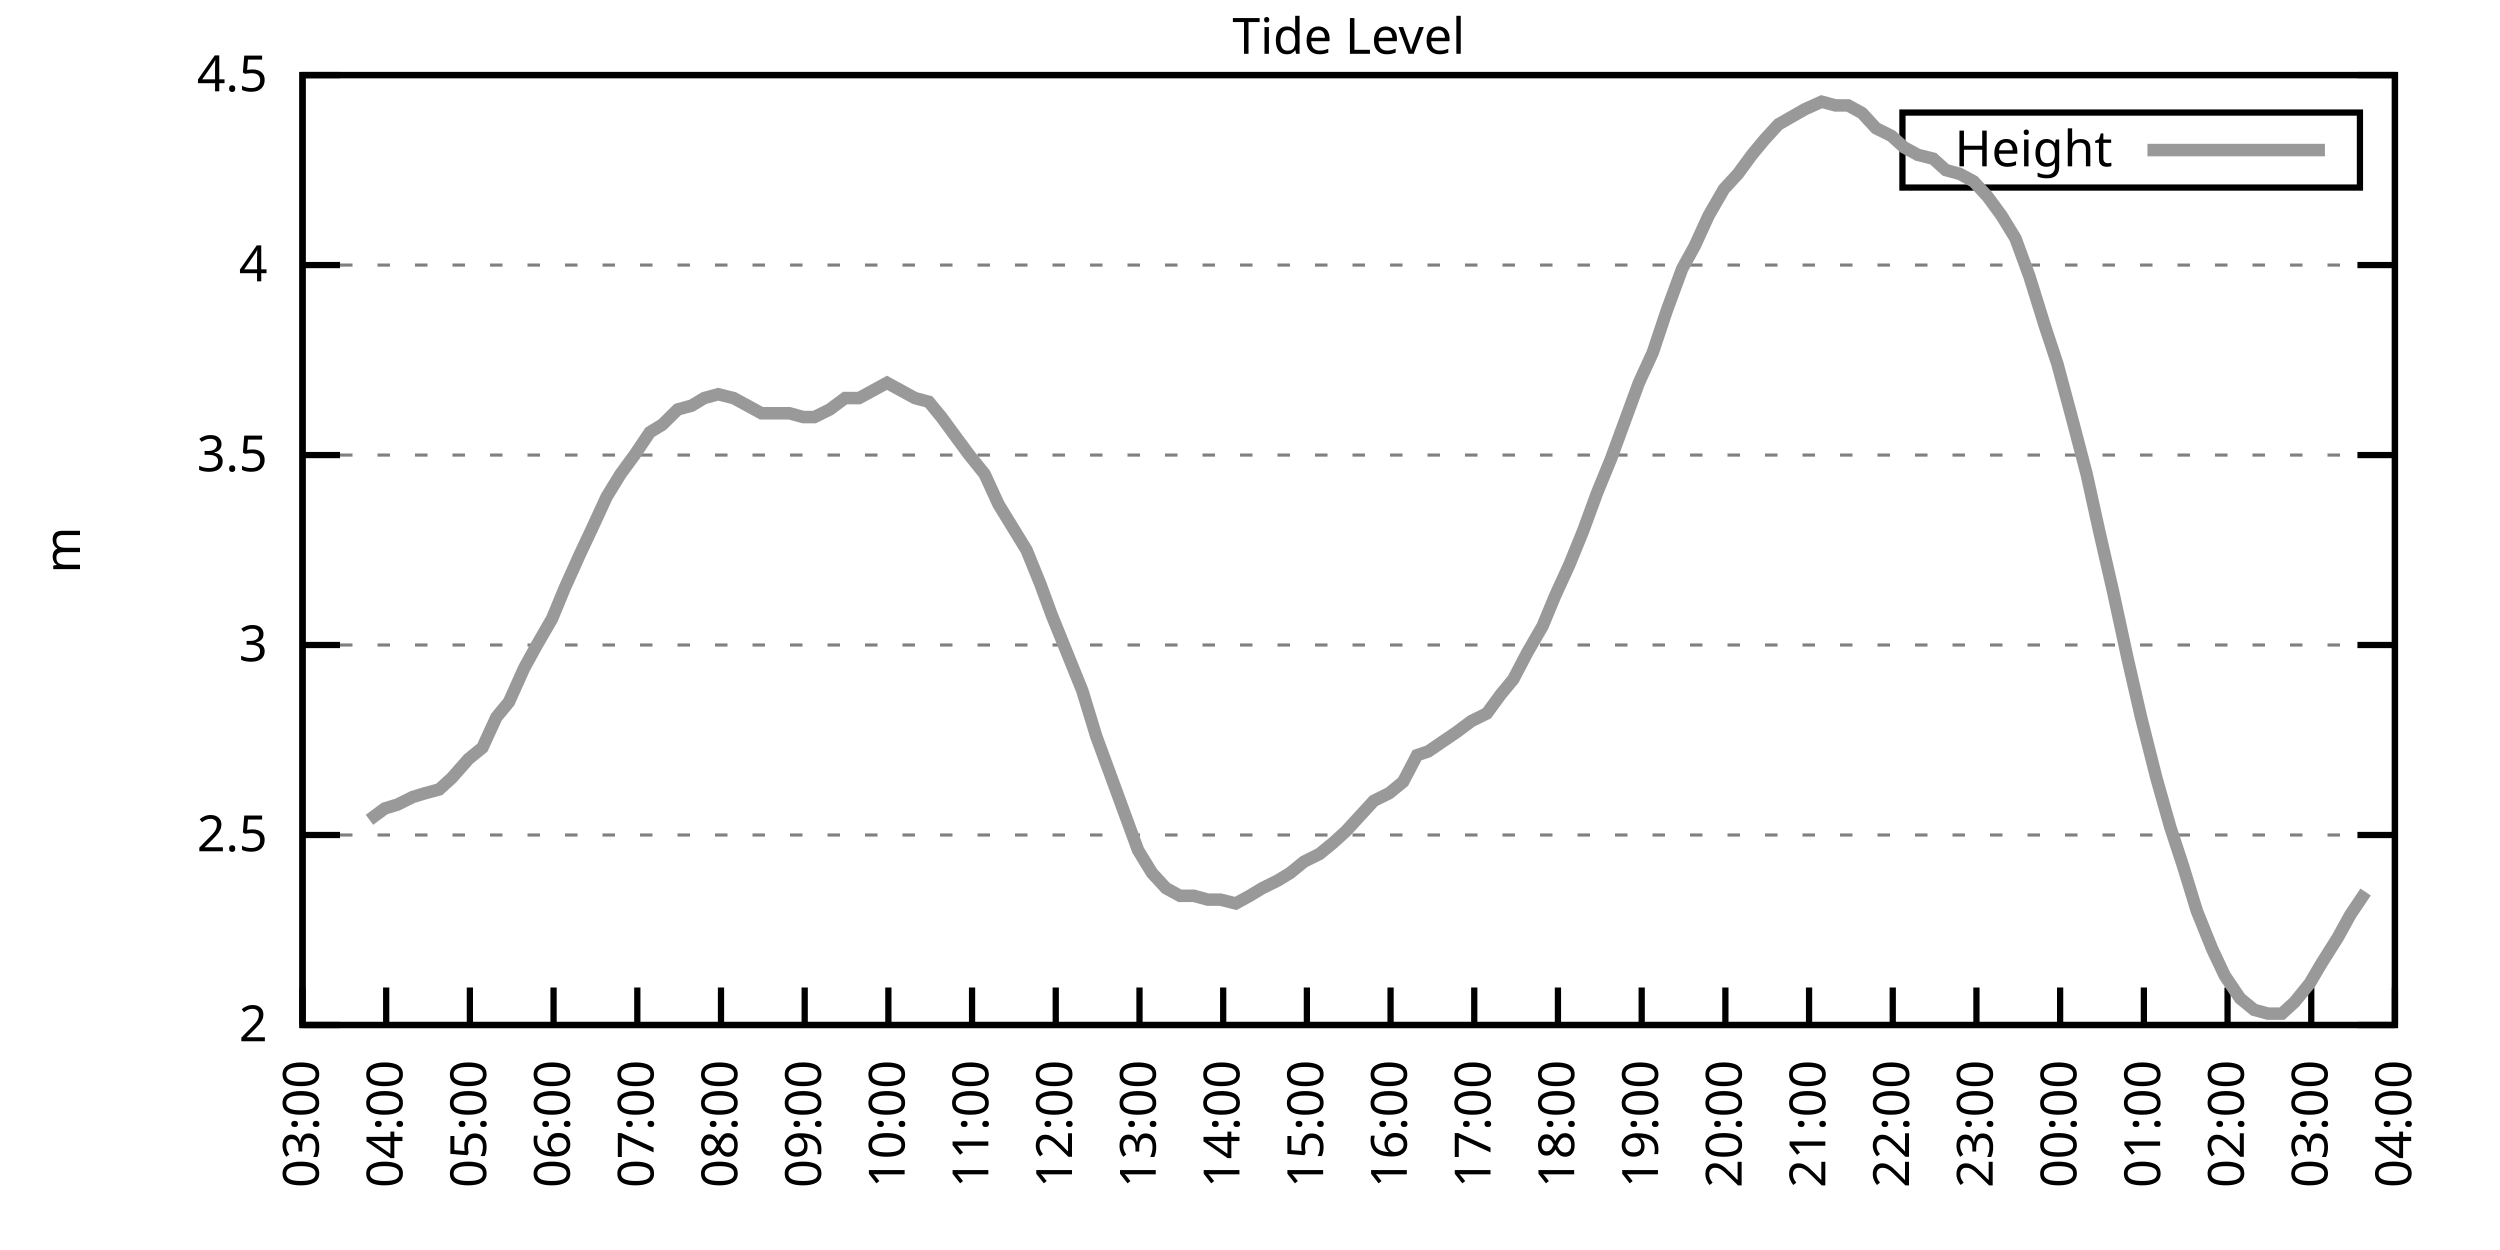
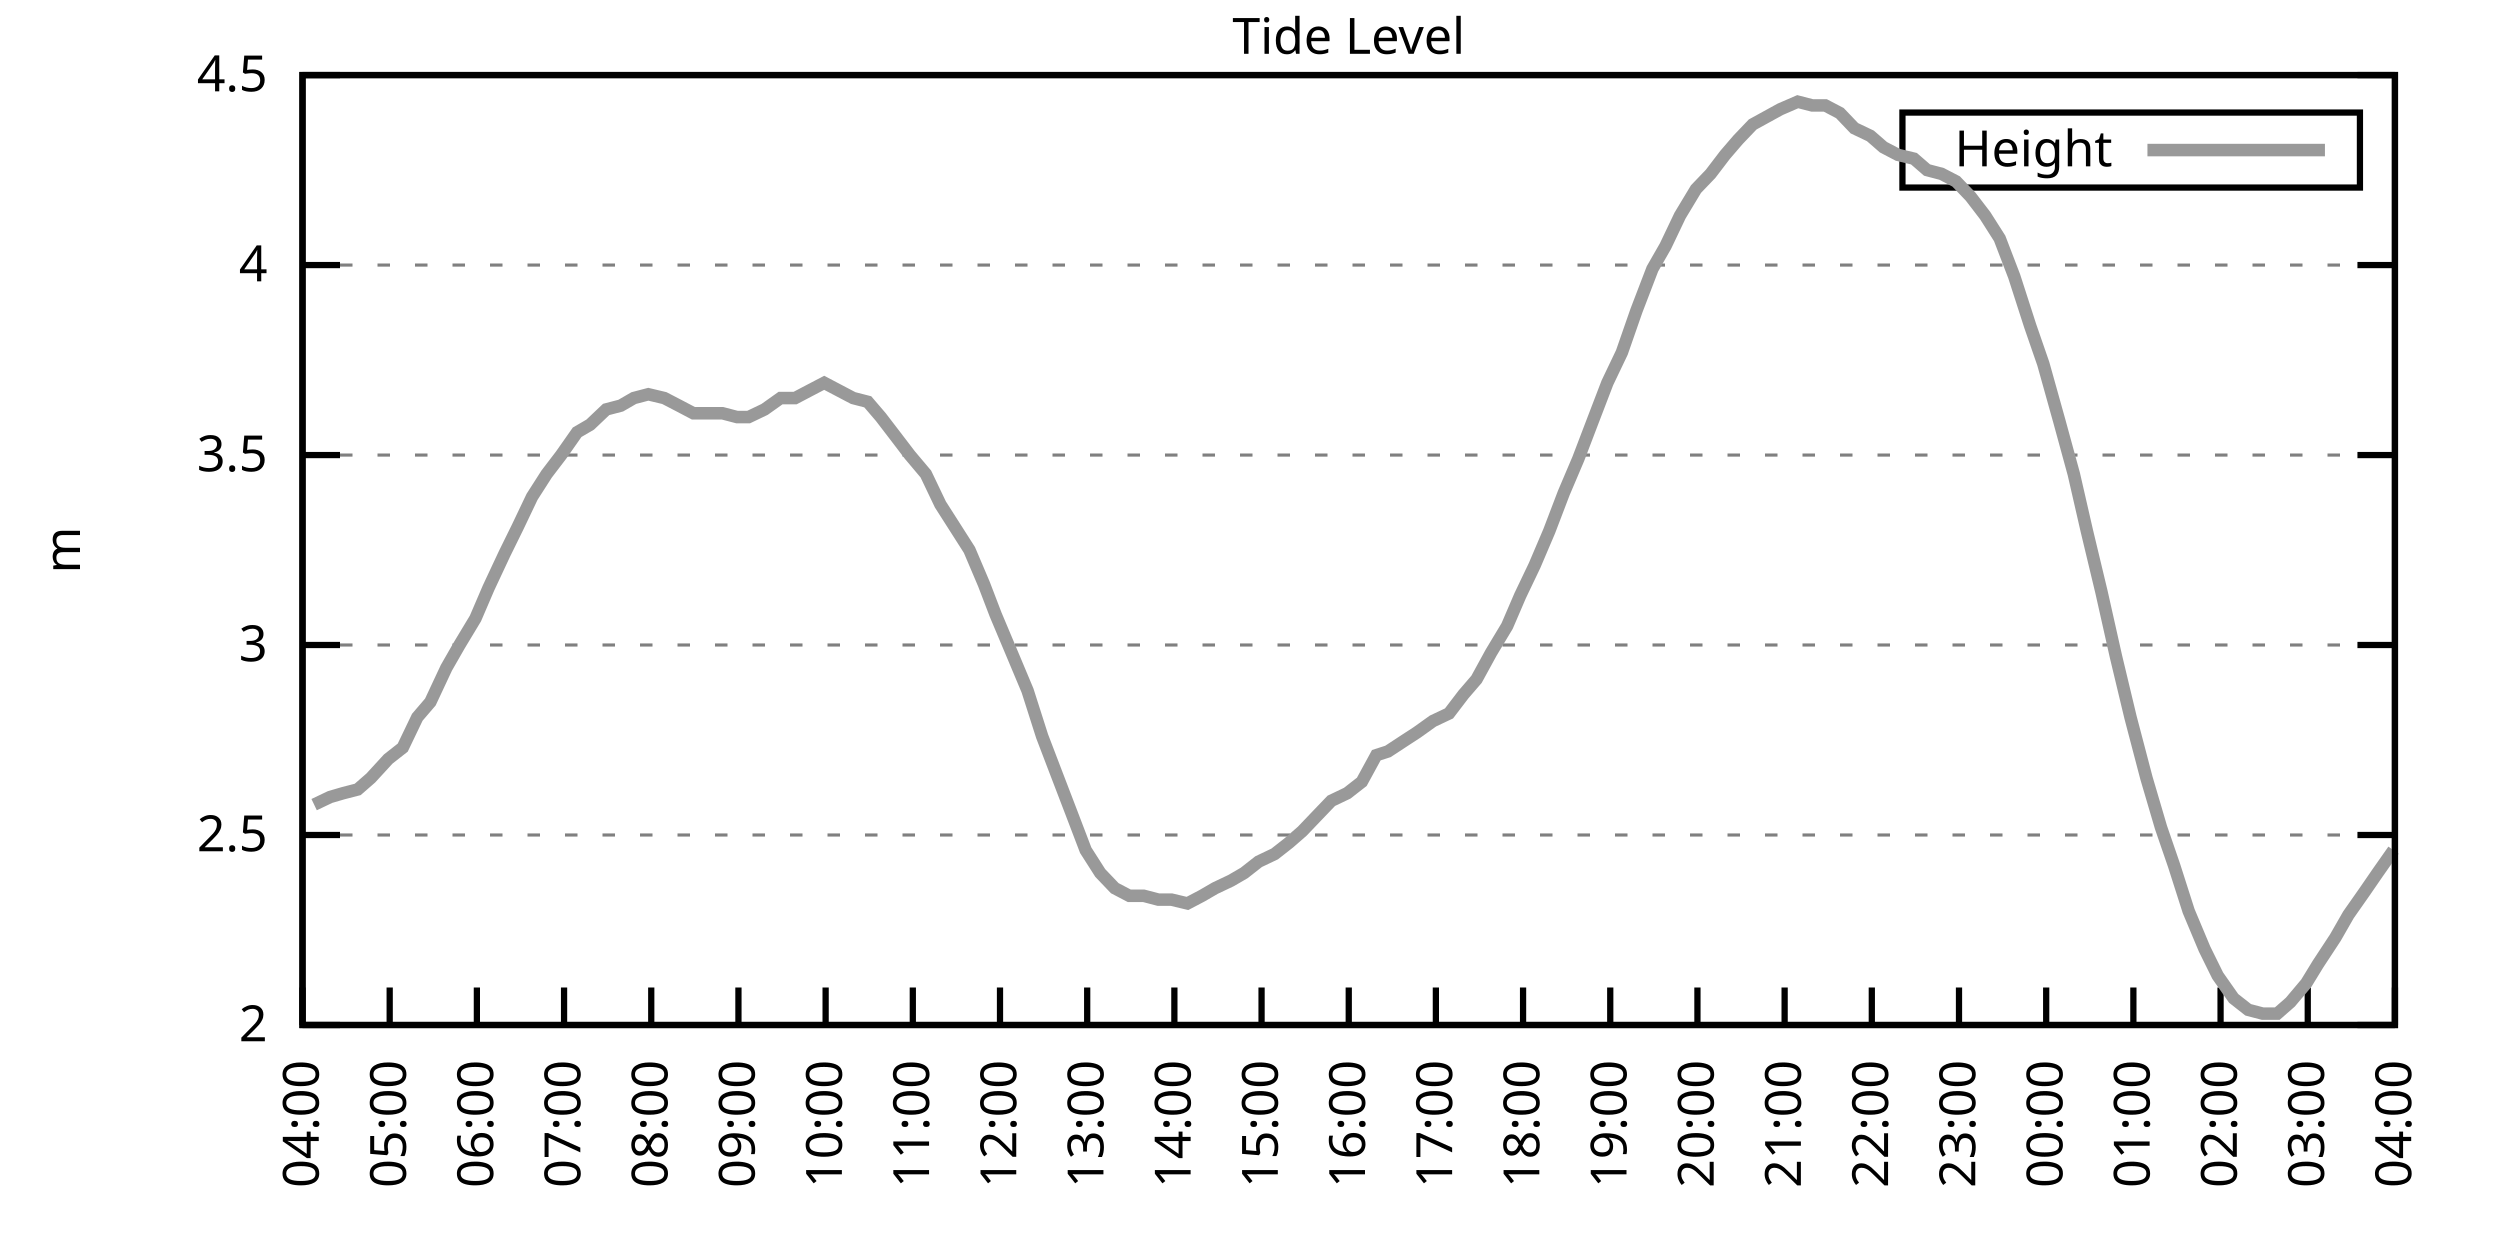
<svg xmlns="http://www.w3.org/2000/svg" xmlns:xlink="http://www.w3.org/1999/xlink" width="400" height="200" viewBox="0 0 400 200">
  <g id="gnuplot_canvas">
    <rect x="0" y="0" width="400" height="200" fill="none" />
    <defs>
      <circle id="gpDot" r="0.5" stroke-width="0.5" stroke="currentColor" />
      <path id="gpPt0" stroke-width="0.333" stroke="currentColor" d="M-1,0 h2 M0,-1 v2" />
      <path id="gpPt1" stroke-width="0.333" stroke="currentColor" d="M-1,-1 L1,1 M1,-1 L-1,1" />
      <path id="gpPt2" stroke-width="0.333" stroke="currentColor" d="M-1,0 L1,0 M0,-1 L0,1 M-1,-1 L1,1 M-1,1 L1,-1" />
      <rect id="gpPt3" stroke-width="0.333" stroke="currentColor" x="-1" y="-1" width="2" height="2" />
      <rect id="gpPt4" stroke-width="0.333" stroke="currentColor" fill="currentColor" x="-1" y="-1" width="2" height="2" />
      <circle id="gpPt5" stroke-width="0.333" stroke="currentColor" cx="0" cy="0" r="1" />
      <use xlink:href="#gpPt5" id="gpPt6" fill="currentColor" stroke="none" />
      <path id="gpPt7" stroke-width="0.333" stroke="currentColor" d="M0,-1.33 L-1.33,0.67 L1.33,0.67 z" />
      <use xlink:href="#gpPt7" id="gpPt8" fill="currentColor" stroke="none" />
      <use xlink:href="#gpPt7" id="gpPt9" stroke="currentColor" transform="rotate(180)" />
      <use xlink:href="#gpPt9" id="gpPt10" fill="currentColor" stroke="none" />
      <use xlink:href="#gpPt3" id="gpPt11" stroke="currentColor" transform="rotate(45)" />
      <use xlink:href="#gpPt11" id="gpPt12" fill="currentColor" stroke="none" />
      <path id="gpPt13" stroke-width="0.333" stroke="currentColor" d="M0,1.330 L1.265,0.411 L0.782,-1.067 L-0.782,-1.076 L-1.265,0.411 z" />
      <use xlink:href="#gpPt13" id="gpPt14" fill="currentColor" stroke="none" />
      <filter id="textbox" filterUnits="objectBoundingBox" x="0" y="0" height="1" width="1">
        <feFlood flood-color="white" flood-opacity="1" result="bgnd" />
        <feComposite in="SourceGraphic" in2="bgnd" operator="atop" />
      </filter>
      <filter id="greybox" filterUnits="objectBoundingBox" x="0" y="0" height="1" width="1">
        <feFlood flood-color="lightgrey" flood-opacity="1" result="grey" />
        <feComposite in="SourceGraphic" in2="grey" operator="atop" />
      </filter>
    </defs>
    <g fill="none" color="white" stroke="currentColor" stroke-width="1.00" stroke-linecap="butt" stroke-linejoin="miter">
</g>
    <g fill="none" color="black" stroke="currentColor" stroke-width="1.00" stroke-linecap="butt" stroke-linejoin="miter">
      <g stroke="none" shape-rendering="crispEdges">
        <polygon fill="rgb(255, 255, 255)" points="48.40,164.00 383.18,164.00 383.18,12.02 48.40,12.02 " />
      </g>
    </g>
    <g fill="none" color="black" stroke="currentColor" stroke-width="1.00" stroke-linecap="butt" stroke-linejoin="miter">
</g>
    <g fill="none" color="black" stroke="black" stroke-width="0.50" stroke-linecap="butt" stroke-linejoin="miter">
</g>
    <g fill="none" color="gray" stroke="currentColor" stroke-width="0.50" stroke-linecap="butt" stroke-linejoin="miter">
      <path stroke="gray" stroke-dasharray="2,4" class="gridline" d="M48.40,164.00 L383.19,164.00  " />
    </g>
    <g fill="none" color="gray" stroke="gray" stroke-width="1.00" stroke-linecap="butt" stroke-linejoin="miter">
</g>
    <g fill="none" color="black" stroke="currentColor" stroke-width="1.00" stroke-linecap="butt" stroke-linejoin="miter">
      <path stroke="black" d="M48.40,164.00 L54.40,164.00 M383.19,164.00 L377.19,164.00  " />
      <g transform="translate(42.80,166.60)" stroke="none" fill="black" font-family="Sans" font-size="8.00" text-anchor="end">
        <text>
          <tspan font-family="Sans"> 2</tspan>
        </text>
      </g>
    </g>
    <g fill="none" color="black" stroke="currentColor" stroke-width="1.00" stroke-linecap="butt" stroke-linejoin="miter">
</g>
    <g fill="none" color="black" stroke="black" stroke-width="0.50" stroke-linecap="butt" stroke-linejoin="miter">
</g>
    <g fill="none" color="gray" stroke="currentColor" stroke-width="0.50" stroke-linecap="butt" stroke-linejoin="miter">
      <path stroke="gray" stroke-dasharray="2,4" class="gridline" d="M48.40,133.60 L383.19,133.60  " />
    </g>
    <g fill="none" color="gray" stroke="gray" stroke-width="1.00" stroke-linecap="butt" stroke-linejoin="miter">
</g>
    <g fill="none" color="black" stroke="currentColor" stroke-width="1.00" stroke-linecap="butt" stroke-linejoin="miter">
      <path stroke="black" d="M48.40,133.60 L54.40,133.60 M383.19,133.60 L377.19,133.60  " />
      <g transform="translate(42.80,136.20)" stroke="none" fill="black" font-family="Sans" font-size="8.00" text-anchor="end">
        <text>
          <tspan font-family="Sans"> 2.5</tspan>
        </text>
      </g>
    </g>
    <g fill="none" color="black" stroke="currentColor" stroke-width="1.00" stroke-linecap="butt" stroke-linejoin="miter">
</g>
    <g fill="none" color="black" stroke="black" stroke-width="0.50" stroke-linecap="butt" stroke-linejoin="miter">
</g>
    <g fill="none" color="gray" stroke="currentColor" stroke-width="0.50" stroke-linecap="butt" stroke-linejoin="miter">
      <path stroke="gray" stroke-dasharray="2,4" class="gridline" d="M48.40,103.20 L383.19,103.20  " />
    </g>
    <g fill="none" color="gray" stroke="gray" stroke-width="1.00" stroke-linecap="butt" stroke-linejoin="miter">
</g>
    <g fill="none" color="black" stroke="currentColor" stroke-width="1.00" stroke-linecap="butt" stroke-linejoin="miter">
      <path stroke="black" d="M48.40,103.20 L54.40,103.20 M383.19,103.20 L377.19,103.20  " />
      <g transform="translate(42.80,105.80)" stroke="none" fill="black" font-family="Sans" font-size="8.00" text-anchor="end">
        <text>
          <tspan font-family="Sans"> 3</tspan>
        </text>
      </g>
    </g>
    <g fill="none" color="black" stroke="currentColor" stroke-width="1.00" stroke-linecap="butt" stroke-linejoin="miter">
</g>
    <g fill="none" color="black" stroke="black" stroke-width="0.50" stroke-linecap="butt" stroke-linejoin="miter">
</g>
    <g fill="none" color="gray" stroke="currentColor" stroke-width="0.50" stroke-linecap="butt" stroke-linejoin="miter">
      <path stroke="gray" stroke-dasharray="2,4" class="gridline" d="M48.40,72.81 L383.19,72.81  " />
    </g>
    <g fill="none" color="gray" stroke="gray" stroke-width="1.00" stroke-linecap="butt" stroke-linejoin="miter">
</g>
    <g fill="none" color="black" stroke="currentColor" stroke-width="1.00" stroke-linecap="butt" stroke-linejoin="miter">
      <path stroke="black" d="M48.40,72.81 L54.40,72.81 M383.19,72.81 L377.19,72.81  " />
      <g transform="translate(42.80,75.41)" stroke="none" fill="black" font-family="Sans" font-size="8.00" text-anchor="end">
        <text>
          <tspan font-family="Sans"> 3.5</tspan>
        </text>
      </g>
    </g>
    <g fill="none" color="black" stroke="currentColor" stroke-width="1.00" stroke-linecap="butt" stroke-linejoin="miter">
</g>
    <g fill="none" color="black" stroke="black" stroke-width="0.50" stroke-linecap="butt" stroke-linejoin="miter">
</g>
    <g fill="none" color="gray" stroke="currentColor" stroke-width="0.50" stroke-linecap="butt" stroke-linejoin="miter">
      <path stroke="gray" stroke-dasharray="2,4" class="gridline" d="M48.40,42.41 L383.19,42.41  " />
    </g>
    <g fill="none" color="gray" stroke="gray" stroke-width="1.00" stroke-linecap="butt" stroke-linejoin="miter">
</g>
    <g fill="none" color="black" stroke="currentColor" stroke-width="1.00" stroke-linecap="butt" stroke-linejoin="miter">
      <path stroke="black" d="M48.40,42.41 L54.40,42.41 M383.19,42.41 L377.19,42.41  " />
      <g transform="translate(42.80,45.01)" stroke="none" fill="black" font-family="Sans" font-size="8.00" text-anchor="end">
        <text>
          <tspan font-family="Sans"> 4</tspan>
        </text>
      </g>
    </g>
    <g fill="none" color="black" stroke="currentColor" stroke-width="1.00" stroke-linecap="butt" stroke-linejoin="miter">
</g>
    <g fill="none" color="black" stroke="black" stroke-width="0.50" stroke-linecap="butt" stroke-linejoin="miter">
</g>
    <g fill="none" color="gray" stroke="currentColor" stroke-width="0.50" stroke-linecap="butt" stroke-linejoin="miter">
      <path stroke="gray" stroke-dasharray="2,4" class="gridline" d="M48.40,12.01 L383.19,12.01  " />
    </g>
    <g fill="none" color="gray" stroke="gray" stroke-width="1.00" stroke-linecap="butt" stroke-linejoin="miter">
</g>
    <g fill="none" color="black" stroke="currentColor" stroke-width="1.00" stroke-linecap="butt" stroke-linejoin="miter">
      <path stroke="black" d="M48.40,12.01 L54.40,12.01 M383.19,12.01 L377.19,12.01  " />
      <g transform="translate(42.80,14.61)" stroke="none" fill="black" font-family="Sans" font-size="8.00" text-anchor="end">
        <text>
          <tspan font-family="Sans"> 4.5</tspan>
        </text>
      </g>
    </g>
    <g fill="none" color="black" stroke="currentColor" stroke-width="1.00" stroke-linecap="butt" stroke-linejoin="miter">
      <path stroke="black" d="M48.40,164.00 L48.40,158.00  " />
      <g transform="translate(51.00,169.60) rotate(270.00)" stroke="none" fill="black" font-family="Sans" font-size="8.00" text-anchor="end">
        <text>
-           <tspan font-family="Sans">03:00</tspan>
-         </text>
-       </g>
-     </g>
-     <g fill="none" color="black" stroke="currentColor" stroke-width="1.00" stroke-linecap="butt" stroke-linejoin="miter">
-       <path stroke="black" d="M61.79,164.00 L61.79,158.00  " />
-       <g transform="translate(64.39,169.60) rotate(270.00)" stroke="none" fill="black" font-family="Sans" font-size="8.00" text-anchor="end">
-         <text>
          <tspan font-family="Sans">04:00</tspan>
        </text>
      </g>
    </g>
    <g fill="none" color="black" stroke="currentColor" stroke-width="1.00" stroke-linecap="butt" stroke-linejoin="miter">
-       <path stroke="black" d="M75.18,164.00 L75.18,158.00  " />
-       <g transform="translate(77.78,169.60) rotate(270.00)" stroke="none" fill="black" font-family="Sans" font-size="8.00" text-anchor="end">
+       <path stroke="black" d="M62.35,164.00 L62.35,158.00  " />
+       <g transform="translate(64.95,169.60) rotate(270.00)" stroke="none" fill="black" font-family="Sans" font-size="8.00" text-anchor="end">
        <text>
          <tspan font-family="Sans">05:00</tspan>
        </text>
      </g>
    </g>
    <g fill="none" color="black" stroke="currentColor" stroke-width="1.00" stroke-linecap="butt" stroke-linejoin="miter">
-       <path stroke="black" d="M88.57,164.00 L88.57,158.00  " />
-       <g transform="translate(91.17,169.60) rotate(270.00)" stroke="none" fill="black" font-family="Sans" font-size="8.00" text-anchor="end">
+       <path stroke="black" d="M76.30,164.00 L76.30,158.00  " />
+       <g transform="translate(78.90,169.60) rotate(270.00)" stroke="none" fill="black" font-family="Sans" font-size="8.00" text-anchor="end">
        <text>
          <tspan font-family="Sans">06:00</tspan>
        </text>
      </g>
    </g>
    <g fill="none" color="black" stroke="currentColor" stroke-width="1.00" stroke-linecap="butt" stroke-linejoin="miter">
-       <path stroke="black" d="M101.97,164.00 L101.97,158.00  " />
-       <g transform="translate(104.57,169.60) rotate(270.00)" stroke="none" fill="black" font-family="Sans" font-size="8.00" text-anchor="end">
+       <path stroke="black" d="M90.25,164.00 L90.25,158.00  " />
+       <g transform="translate(92.85,169.60) rotate(270.00)" stroke="none" fill="black" font-family="Sans" font-size="8.00" text-anchor="end">
        <text>
          <tspan font-family="Sans">07:00</tspan>
        </text>
      </g>
    </g>
    <g fill="none" color="black" stroke="currentColor" stroke-width="1.00" stroke-linecap="butt" stroke-linejoin="miter">
-       <path stroke="black" d="M115.36,164.00 L115.36,158.00  " />
-       <g transform="translate(117.96,169.60) rotate(270.00)" stroke="none" fill="black" font-family="Sans" font-size="8.00" text-anchor="end">
+       <path stroke="black" d="M104.20,164.00 L104.20,158.00  " />
+       <g transform="translate(106.80,169.60) rotate(270.00)" stroke="none" fill="black" font-family="Sans" font-size="8.00" text-anchor="end">
        <text>
          <tspan font-family="Sans">08:00</tspan>
        </text>
      </g>
    </g>
    <g fill="none" color="black" stroke="currentColor" stroke-width="1.00" stroke-linecap="butt" stroke-linejoin="miter">
-       <path stroke="black" d="M128.75,164.00 L128.75,158.00  " />
-       <g transform="translate(131.35,169.60) rotate(270.00)" stroke="none" fill="black" font-family="Sans" font-size="8.00" text-anchor="end">
+       <path stroke="black" d="M118.15,164.00 L118.15,158.00  " />
+       <g transform="translate(120.75,169.60) rotate(270.00)" stroke="none" fill="black" font-family="Sans" font-size="8.00" text-anchor="end">
        <text>
          <tspan font-family="Sans">09:00</tspan>
        </text>
      </g>
    </g>
    <g fill="none" color="black" stroke="currentColor" stroke-width="1.00" stroke-linecap="butt" stroke-linejoin="miter">
-       <path stroke="black" d="M142.14,164.00 L142.14,158.00  " />
-       <g transform="translate(144.74,169.60) rotate(270.00)" stroke="none" fill="black" font-family="Sans" font-size="8.00" text-anchor="end">
+       <path stroke="black" d="M132.10,164.00 L132.10,158.00  " />
+       <g transform="translate(134.70,169.60) rotate(270.00)" stroke="none" fill="black" font-family="Sans" font-size="8.00" text-anchor="end">
        <text>
          <tspan font-family="Sans">10:00</tspan>
        </text>
      </g>
    </g>
    <g fill="none" color="black" stroke="currentColor" stroke-width="1.00" stroke-linecap="butt" stroke-linejoin="miter">
-       <path stroke="black" d="M155.53,164.00 L155.53,158.00  " />
-       <g transform="translate(158.13,169.60) rotate(270.00)" stroke="none" fill="black" font-family="Sans" font-size="8.00" text-anchor="end">
+       <path stroke="black" d="M146.05,164.00 L146.05,158.00  " />
+       <g transform="translate(148.65,169.60) rotate(270.00)" stroke="none" fill="black" font-family="Sans" font-size="8.00" text-anchor="end">
        <text>
          <tspan font-family="Sans">11:00</tspan>
        </text>
      </g>
    </g>
    <g fill="none" color="black" stroke="currentColor" stroke-width="1.00" stroke-linecap="butt" stroke-linejoin="miter">
-       <path stroke="black" d="M168.92,164.00 L168.92,158.00  " />
-       <g transform="translate(171.52,169.60) rotate(270.00)" stroke="none" fill="black" font-family="Sans" font-size="8.00" text-anchor="end">
+       <path stroke="black" d="M160.00,164.00 L160.00,158.00  " />
+       <g transform="translate(162.60,169.60) rotate(270.00)" stroke="none" fill="black" font-family="Sans" font-size="8.00" text-anchor="end">
        <text>
          <tspan font-family="Sans">12:00</tspan>
        </text>
      </g>
    </g>
    <g fill="none" color="black" stroke="currentColor" stroke-width="1.00" stroke-linecap="butt" stroke-linejoin="miter">
-       <path stroke="black" d="M182.32,164.00 L182.32,158.00  " />
-       <g transform="translate(184.92,169.60) rotate(270.00)" stroke="none" fill="black" font-family="Sans" font-size="8.00" text-anchor="end">
+       <path stroke="black" d="M173.95,164.00 L173.95,158.00  " />
+       <g transform="translate(176.55,169.60) rotate(270.00)" stroke="none" fill="black" font-family="Sans" font-size="8.00" text-anchor="end">
        <text>
          <tspan font-family="Sans">13:00</tspan>
        </text>
      </g>
    </g>
    <g fill="none" color="black" stroke="currentColor" stroke-width="1.00" stroke-linecap="butt" stroke-linejoin="miter">
-       <path stroke="black" d="M195.71,164.00 L195.71,158.00  " />
-       <g transform="translate(198.31,169.60) rotate(270.00)" stroke="none" fill="black" font-family="Sans" font-size="8.00" text-anchor="end">
+       <path stroke="black" d="M187.90,164.00 L187.90,158.00  " />
+       <g transform="translate(190.50,169.60) rotate(270.00)" stroke="none" fill="black" font-family="Sans" font-size="8.00" text-anchor="end">
        <text>
          <tspan font-family="Sans">14:00</tspan>
        </text>
      </g>
    </g>
    <g fill="none" color="black" stroke="currentColor" stroke-width="1.00" stroke-linecap="butt" stroke-linejoin="miter">
-       <path stroke="black" d="M209.10,164.00 L209.10,158.00  " />
-       <g transform="translate(211.70,169.60) rotate(270.00)" stroke="none" fill="black" font-family="Sans" font-size="8.00" text-anchor="end">
+       <path stroke="black" d="M201.85,164.00 L201.85,158.00  " />
+       <g transform="translate(204.45,169.60) rotate(270.00)" stroke="none" fill="black" font-family="Sans" font-size="8.00" text-anchor="end">
        <text>
          <tspan font-family="Sans">15:00</tspan>
        </text>
      </g>
    </g>
    <g fill="none" color="black" stroke="currentColor" stroke-width="1.00" stroke-linecap="butt" stroke-linejoin="miter">
-       <path stroke="black" d="M222.49,164.00 L222.49,158.00  " />
-       <g transform="translate(225.09,169.60) rotate(270.00)" stroke="none" fill="black" font-family="Sans" font-size="8.00" text-anchor="end">
+       <path stroke="black" d="M215.80,164.00 L215.80,158.00  " />
+       <g transform="translate(218.40,169.60) rotate(270.00)" stroke="none" fill="black" font-family="Sans" font-size="8.00" text-anchor="end">
        <text>
          <tspan font-family="Sans">16:00</tspan>
        </text>
      </g>
    </g>
    <g fill="none" color="black" stroke="currentColor" stroke-width="1.00" stroke-linecap="butt" stroke-linejoin="miter">
-       <path stroke="black" d="M235.88,164.00 L235.88,158.00  " />
-       <g transform="translate(238.48,169.60) rotate(270.00)" stroke="none" fill="black" font-family="Sans" font-size="8.00" text-anchor="end">
+       <path stroke="black" d="M229.74,164.00 L229.74,158.00  " />
+       <g transform="translate(232.34,169.60) rotate(270.00)" stroke="none" fill="black" font-family="Sans" font-size="8.00" text-anchor="end">
        <text>
          <tspan font-family="Sans">17:00</tspan>
        </text>
      </g>
    </g>
    <g fill="none" color="black" stroke="currentColor" stroke-width="1.00" stroke-linecap="butt" stroke-linejoin="miter">
-       <path stroke="black" d="M249.27,164.00 L249.27,158.00  " />
-       <g transform="translate(251.87,169.60) rotate(270.00)" stroke="none" fill="black" font-family="Sans" font-size="8.00" text-anchor="end">
+       <path stroke="black" d="M243.69,164.00 L243.69,158.00  " />
+       <g transform="translate(246.29,169.60) rotate(270.00)" stroke="none" fill="black" font-family="Sans" font-size="8.00" text-anchor="end">
        <text>
          <tspan font-family="Sans">18:00</tspan>
        </text>
      </g>
    </g>
    <g fill="none" color="black" stroke="currentColor" stroke-width="1.00" stroke-linecap="butt" stroke-linejoin="miter">
-       <path stroke="black" d="M262.67,164.00 L262.67,158.00  " />
-       <g transform="translate(265.27,169.60) rotate(270.00)" stroke="none" fill="black" font-family="Sans" font-size="8.00" text-anchor="end">
+       <path stroke="black" d="M257.64,164.00 L257.64,158.00  " />
+       <g transform="translate(260.24,169.60) rotate(270.00)" stroke="none" fill="black" font-family="Sans" font-size="8.00" text-anchor="end">
        <text>
          <tspan font-family="Sans">19:00</tspan>
        </text>
      </g>
    </g>
    <g fill="none" color="black" stroke="currentColor" stroke-width="1.00" stroke-linecap="butt" stroke-linejoin="miter">
-       <path stroke="black" d="M276.06,164.00 L276.06,158.00  " />
-       <g transform="translate(278.66,169.60) rotate(270.00)" stroke="none" fill="black" font-family="Sans" font-size="8.00" text-anchor="end">
+       <path stroke="black" d="M271.59,164.00 L271.59,158.00  " />
+       <g transform="translate(274.19,169.60) rotate(270.00)" stroke="none" fill="black" font-family="Sans" font-size="8.00" text-anchor="end">
        <text>
          <tspan font-family="Sans">20:00</tspan>
        </text>
      </g>
    </g>
    <g fill="none" color="black" stroke="currentColor" stroke-width="1.00" stroke-linecap="butt" stroke-linejoin="miter">
-       <path stroke="black" d="M289.45,164.00 L289.45,158.00  " />
-       <g transform="translate(292.05,169.60) rotate(270.00)" stroke="none" fill="black" font-family="Sans" font-size="8.00" text-anchor="end">
+       <path stroke="black" d="M285.54,164.00 L285.54,158.00  " />
+       <g transform="translate(288.14,169.60) rotate(270.00)" stroke="none" fill="black" font-family="Sans" font-size="8.00" text-anchor="end">
        <text>
          <tspan font-family="Sans">21:00</tspan>
        </text>
      </g>
    </g>
    <g fill="none" color="black" stroke="currentColor" stroke-width="1.00" stroke-linecap="butt" stroke-linejoin="miter">
-       <path stroke="black" d="M302.84,164.00 L302.84,158.00  " />
-       <g transform="translate(305.44,169.60) rotate(270.00)" stroke="none" fill="black" font-family="Sans" font-size="8.00" text-anchor="end">
+       <path stroke="black" d="M299.49,164.00 L299.49,158.00  " />
+       <g transform="translate(302.09,169.60) rotate(270.00)" stroke="none" fill="black" font-family="Sans" font-size="8.00" text-anchor="end">
        <text>
          <tspan font-family="Sans">22:00</tspan>
        </text>
      </g>
    </g>
    <g fill="none" color="black" stroke="currentColor" stroke-width="1.00" stroke-linecap="butt" stroke-linejoin="miter">
-       <path stroke="black" d="M316.23,164.00 L316.23,158.00  " />
-       <g transform="translate(318.83,169.60) rotate(270.00)" stroke="none" fill="black" font-family="Sans" font-size="8.00" text-anchor="end">
+       <path stroke="black" d="M313.44,164.00 L313.44,158.00  " />
+       <g transform="translate(316.04,169.60) rotate(270.00)" stroke="none" fill="black" font-family="Sans" font-size="8.00" text-anchor="end">
        <text>
          <tspan font-family="Sans">23:00</tspan>
        </text>
      </g>
    </g>
    <g fill="none" color="black" stroke="currentColor" stroke-width="1.00" stroke-linecap="butt" stroke-linejoin="miter">
-       <path stroke="black" d="M329.62,164.00 L329.62,158.00  " />
-       <g transform="translate(332.22,169.60) rotate(270.00)" stroke="none" fill="black" font-family="Sans" font-size="8.00" text-anchor="end">
+       <path stroke="black" d="M327.39,164.00 L327.39,158.00  " />
+       <g transform="translate(329.99,169.60) rotate(270.00)" stroke="none" fill="black" font-family="Sans" font-size="8.00" text-anchor="end">
        <text>
          <tspan font-family="Sans">00:00</tspan>
        </text>
      </g>
    </g>
    <g fill="none" color="black" stroke="currentColor" stroke-width="1.00" stroke-linecap="butt" stroke-linejoin="miter">
-       <path stroke="black" d="M343.02,164.00 L343.02,158.00  " />
-       <g transform="translate(345.62,169.60) rotate(270.00)" stroke="none" fill="black" font-family="Sans" font-size="8.00" text-anchor="end">
+       <path stroke="black" d="M341.34,164.00 L341.34,158.00  " />
+       <g transform="translate(343.94,169.60) rotate(270.00)" stroke="none" fill="black" font-family="Sans" font-size="8.00" text-anchor="end">
        <text>
          <tspan font-family="Sans">01:00</tspan>
        </text>
      </g>
    </g>
    <g fill="none" color="black" stroke="currentColor" stroke-width="1.00" stroke-linecap="butt" stroke-linejoin="miter">
-       <path stroke="black" d="M356.41,164.00 L356.41,158.00  " />
-       <g transform="translate(359.01,169.60) rotate(270.00)" stroke="none" fill="black" font-family="Sans" font-size="8.00" text-anchor="end">
+       <path stroke="black" d="M355.29,164.00 L355.29,158.00  " />
+       <g transform="translate(357.89,169.60) rotate(270.00)" stroke="none" fill="black" font-family="Sans" font-size="8.00" text-anchor="end">
        <text>
          <tspan font-family="Sans">02:00</tspan>
        </text>
      </g>
    </g>
    <g fill="none" color="black" stroke="currentColor" stroke-width="1.00" stroke-linecap="butt" stroke-linejoin="miter">
-       <path stroke="black" d="M369.80,164.00 L369.80,158.00  " />
-       <g transform="translate(372.40,169.60) rotate(270.00)" stroke="none" fill="black" font-family="Sans" font-size="8.00" text-anchor="end">
+       <path stroke="black" d="M369.24,164.00 L369.24,158.00  " />
+       <g transform="translate(371.84,169.60) rotate(270.00)" stroke="none" fill="black" font-family="Sans" font-size="8.00" text-anchor="end">
        <text>
          <tspan font-family="Sans">03:00</tspan>
        </text>
      </g>
    </g>
    <g fill="none" color="black" stroke="currentColor" stroke-width="1.00" stroke-linecap="butt" stroke-linejoin="miter">
      <path stroke="black" d="M383.19,164.00 L383.19,158.00  " />
      <g transform="translate(385.79,169.60) rotate(270.00)" stroke="none" fill="black" font-family="Sans" font-size="8.00" text-anchor="end">
        <text>
          <tspan font-family="Sans">04:00</tspan>
        </text>
      </g>
    </g>
    <g fill="none" color="black" stroke="currentColor" stroke-width="1.00" stroke-linecap="butt" stroke-linejoin="miter">
</g>
    <g fill="none" color="black" stroke="currentColor" stroke-width="1.00" stroke-linecap="butt" stroke-linejoin="miter">
      <path stroke="black" d="M48.40,12.01 L48.40,164.00 L383.19,164.00 L383.19,12.01 L48.40,12.01 Z  " />
    </g>
    <g fill="none" color="black" stroke="currentColor" stroke-width="1.00" stroke-linecap="butt" stroke-linejoin="miter">
</g>
    <g fill="none" color="black" stroke="currentColor" stroke-width="1.00" stroke-linecap="butt" stroke-linejoin="miter">
      <path stroke="black" d="M304.39,30.01 L304.39,18.01 L377.59,18.01 L377.59,30.01 L304.39,30.01 Z  " />
    </g>
    <g id="Tide_level_plot_1">
      <g fill="none" color="white" stroke="black" stroke-width="2.00" stroke-linecap="butt" stroke-linejoin="miter">
</g>
      <g fill="none" color="black" stroke="currentColor" stroke-width="2.00" stroke-linecap="butt" stroke-linejoin="miter">
        <g transform="translate(337.99,26.61)" stroke="none" fill="black" font-family="Sans" font-size="8.00" text-anchor="end">
          <text>
            <tspan font-family="Sans">Height</tspan>
          </text>
        </g>
      </g>
      <g fill="none" color="black" stroke="currentColor" stroke-width="2.00" stroke-linecap="butt" stroke-linejoin="miter">
-         <path stroke="rgb(153, 153, 153)" d="M343.59,24.01 L371.99,24.01 M59.11,131.17 L61.57,129.35 L63.58,128.74 L66.03,127.52 L68.04,126.91 L70.27,126.31   L72.28,124.48 L74.96,121.44 L77.19,119.62 L79.42,114.76 L81.43,112.32 L83.89,106.85 L85.90,103.20 L88.35,98.95   L90.36,94.08 L92.82,88.61 L94.82,84.36 L97.06,79.49 L99.29,75.85 L101.52,72.81 L103.98,69.16 L105.98,67.94   L108.44,65.51 L110.67,64.90 L112.68,63.69 L114.91,63.08 L117.37,63.69 L119.60,64.90 L121.83,66.12 L123.84,66.12   L126.29,66.12 L128.53,66.73 L130.31,66.73 L132.77,65.51 L135.22,63.69 L137.45,63.69 L139.69,62.47 L141.92,61.25   L144.15,62.47 L146.38,63.69 L148.61,64.29 L150.62,66.73 L152.85,69.77 L155.09,72.81 L157.54,75.85 L159.77,80.71   L162.01,84.36 L164.24,88.00 L166.47,93.48 L168.25,98.34 L170.71,104.42 L173.17,110.50 L175.40,117.80 L177.63,123.87   L179.86,129.95 L182.09,136.03 L184.32,139.68 L186.56,142.11 L188.79,143.33 L191.02,143.33 L193.25,143.94 L195.26,143.94   L197.72,144.55 L199.95,143.33 L201.96,142.11 L204.41,140.90 L206.42,139.68 L208.65,137.86 L211.11,136.64 L213.34,134.82   L215.35,132.99 L217.58,130.56 L219.81,128.13 L222.27,126.91 L224.50,125.09 L226.73,120.83 L228.52,120.23 L231.20,118.40   L232.98,117.19 L235.44,115.36 L237.89,114.15 L240.12,111.11 L242.13,108.68 L244.36,104.42 L246.82,100.16 L248.83,95.30   L251.06,90.44 L253.29,84.97 L255.52,78.89 L257.76,73.41 L259.99,67.33 L262.22,61.25 L264.45,56.39 L266.68,49.70   L269.14,43.02 L271.15,39.37 L273.38,34.50 L275.83,30.25 L278.07,27.82 L280.30,24.78 L282.31,22.35 L284.54,19.91   L288.78,17.48 L291.46,16.27 L293.69,16.87 L295.70,16.87 L297.93,18.09 L300.16,20.52 L302.62,21.74 L304.63,23.56   L306.86,24.78 L309.31,25.39 L311.32,27.21 L313.55,27.82 L315.79,29.03 L318.02,31.46 L320.25,34.50 L322.48,38.15   L324.71,44.23 L327.17,52.14 L329.18,58.21 L331.63,67.33 L333.86,75.85 L335.87,84.97 L338.10,94.69 L340.34,105.03   L342.57,114.76 L345.02,124.48 L347.26,132.39 L349.26,138.47 L351.50,145.76 L353.95,151.84 L355.96,156.10 L358.42,159.74   L360.65,161.57 L362.88,162.18 L365.11,162.18 L367.12,160.35 L369.58,157.31 L371.36,154.27 L374.04,150.02 L376.05,146.37   L378.50,142.72  " />
+         <path stroke="rgb(153, 153, 153)" d="M343.59,24.01 L371.99,24.01 M50.26,128.74 L52.82,127.52 L54.91,126.91 L57.23,126.31 L59.33,124.48 L62.12,121.44   L64.44,119.62 L66.77,114.76 L68.86,112.32 L71.42,106.85 L73.51,103.20 L76.07,98.95 L78.16,94.08 L80.72,88.61   L82.81,84.36 L85.13,79.49 L87.46,75.85 L89.78,72.81 L92.34,69.16 L94.43,67.94 L96.99,65.51 L99.32,64.90   L101.41,63.69 L103.73,63.08 L106.29,63.69 L108.62,64.90 L110.94,66.12 L113.03,66.12 L115.59,66.12 L117.92,66.73   L119.78,66.73 L122.33,65.51 L124.89,63.69 L127.22,63.69 L129.54,62.47 L131.87,61.25 L134.19,62.47 L136.51,63.69   L138.84,64.29 L140.93,66.73 L143.26,69.77 L145.58,72.81 L148.14,75.85 L150.46,80.71 L152.79,84.36 L155.11,88.00   L157.44,93.48 L159.30,98.34 L161.86,104.42 L164.41,110.50 L166.74,117.80 L169.06,123.87 L171.39,129.95 L173.71,136.03   L176.04,139.68 L178.36,142.11 L180.69,143.33 L183.01,143.33 L185.34,143.94 L187.43,143.94 L189.99,144.55 L192.31,143.33   L194.41,142.11 L196.96,140.90 L199.06,139.68 L201.38,137.86 L203.94,136.64 L206.26,134.82 L208.36,132.99 L210.68,130.56   L213.01,128.13 L215.56,126.91 L217.89,125.09 L220.21,120.83 L222.07,120.23 L224.86,118.40 L226.72,117.19 L229.28,115.36   L231.84,114.15 L234.16,111.11 L236.25,108.68 L238.58,104.42 L241.14,100.16 L243.23,95.30 L245.55,90.44 L247.88,84.97   L250.20,78.89 L252.53,73.41 L254.85,67.33 L257.18,61.25 L259.50,56.39 L261.83,49.70 L264.39,43.02 L266.48,39.37   L268.80,34.50 L271.36,30.25 L273.69,27.82 L276.01,24.78 L278.10,22.35 L280.43,19.91 L284.85,17.48 L287.64,16.27   L289.96,16.87 L292.05,16.87 L294.38,18.09 L296.70,20.52 L299.26,21.74 L301.35,23.56 L303.68,24.78 L306.23,25.39   L308.33,27.21 L310.65,27.82 L312.98,29.03 L315.30,31.46 L317.63,34.50 L319.95,38.15 L322.28,44.23 L324.83,52.14   L326.93,58.21 L329.48,67.33 L331.81,75.85 L333.90,84.97 L336.23,94.69 L338.55,105.03 L340.88,114.76 L343.43,124.48   L345.76,132.39 L347.85,138.47 L350.18,145.76 L352.73,151.84 L354.83,156.10 L357.38,159.74 L359.71,161.57 L362.03,162.18   L364.36,162.18 L366.45,160.35 L369.01,157.31 L370.87,154.27 L373.66,150.02 L375.75,146.37 L378.31,142.72 L380.40,139.68   L382.96,136.03  " />
      </g>
    </g>
    <g fill="none" color="black" stroke="currentColor" stroke-width="2.00" stroke-linecap="butt" stroke-linejoin="miter">
</g>
    <g fill="none" color="black" stroke="black" stroke-width="1.00" stroke-linecap="butt" stroke-linejoin="miter">
</g>
    <g fill="none" color="black" stroke="currentColor" stroke-width="1.00" stroke-linecap="butt" stroke-linejoin="miter">
      <path stroke="black" d="M48.40,12.01 L48.40,164.00 L383.19,164.00 L383.19,12.01 L48.40,12.01 Z  " />
      <g transform="translate(12.80,88.01) rotate(270.00)" stroke="none" fill="black" font-family="Sans" font-size="8.00" text-anchor="middle">
        <text>
          <tspan font-family="Sans">m</tspan>
        </text>
      </g>
    </g>
    <g fill="none" color="black" stroke="currentColor" stroke-width="1.00" stroke-linecap="butt" stroke-linejoin="miter">
</g>
    <g fill="none" color="black" stroke="currentColor" stroke-width="1.00" stroke-linecap="butt" stroke-linejoin="miter">
      <g transform="translate(215.79,8.61)" stroke="none" fill="black" font-family="Sans" font-size="8.00" text-anchor="middle">
        <text>
          <tspan font-family="Sans">Tide Level</tspan>
        </text>
      </g>
    </g>
    <g fill="none" color="black" stroke="currentColor" stroke-width="1.00" stroke-linecap="butt" stroke-linejoin="miter">
</g>
  </g>
</svg>
